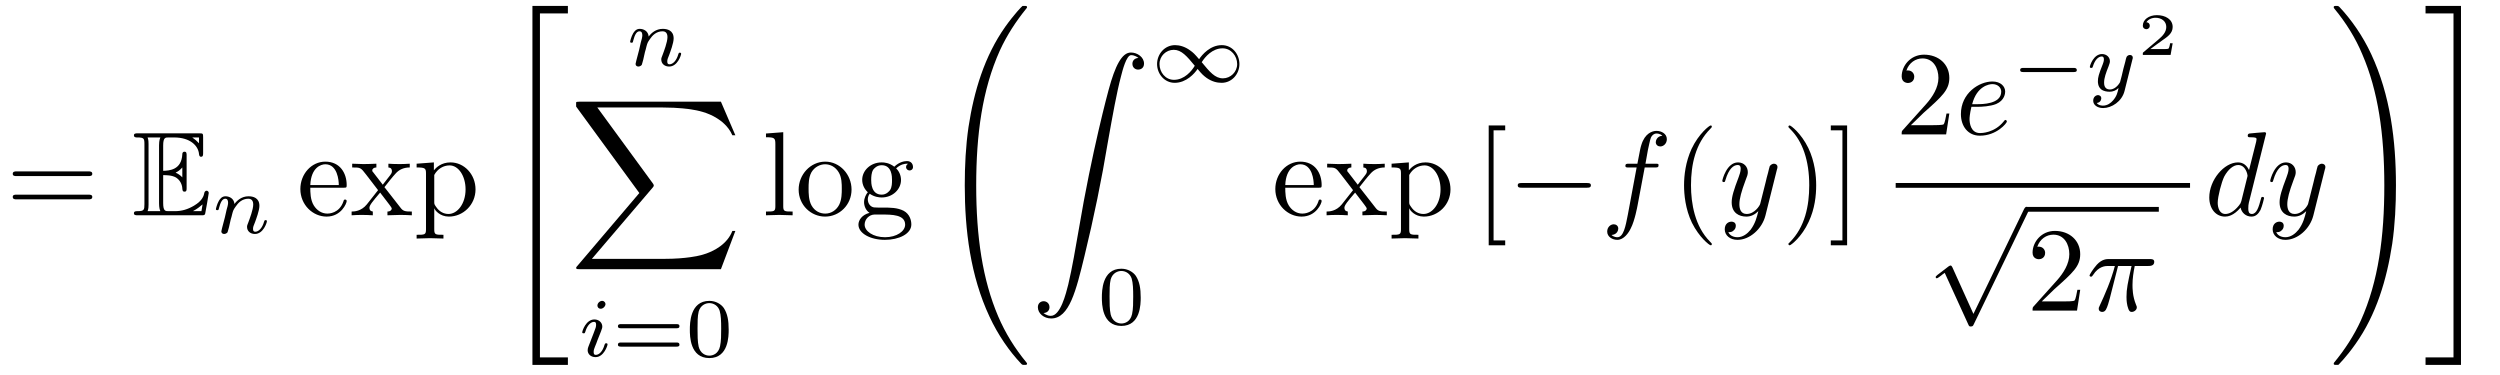
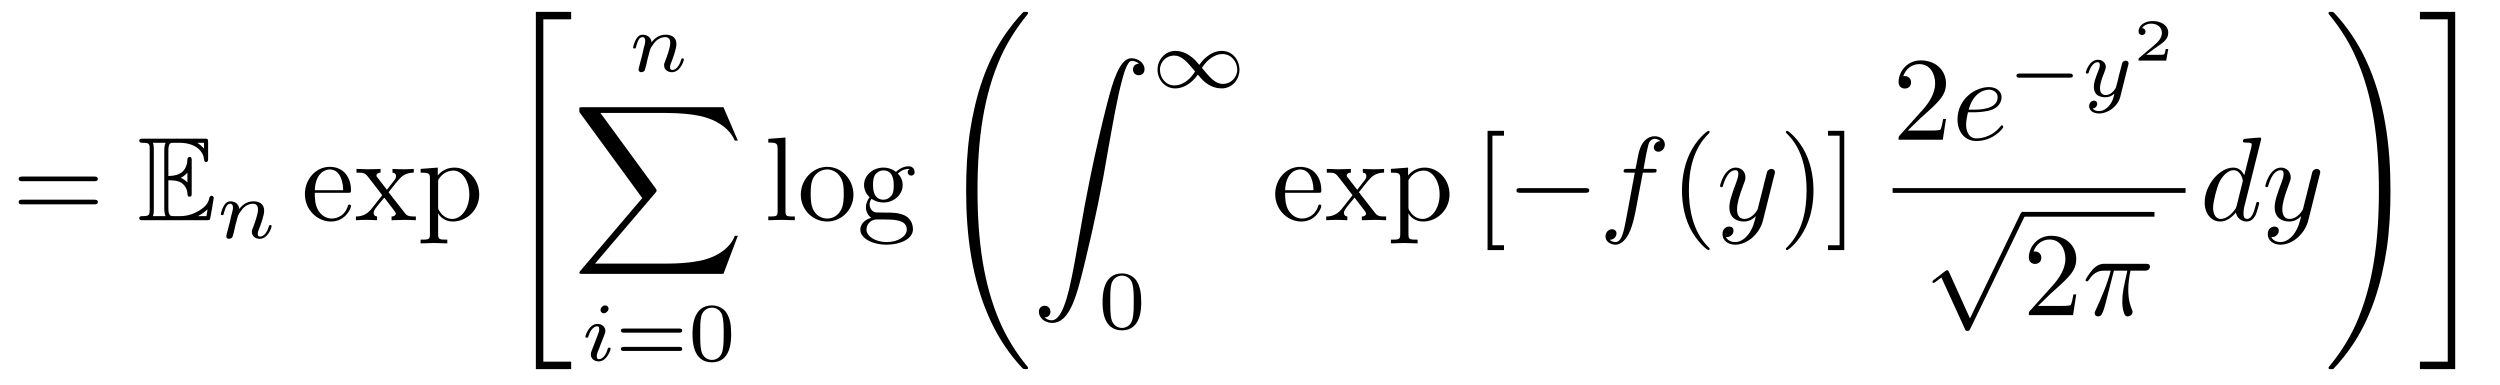
- <svg xmlns="http://www.w3.org/2000/svg" xmlns:xlink="http://www.w3.org/1999/xlink" viewBox="0 0 208.271 31.186" version="1.2">
+ <svg xmlns="http://www.w3.org/2000/svg" xmlns:xlink="http://www.w3.org/1999/xlink" viewBox="0 0 209.271 32.186" version="1.2">
  <defs>
    <g>
      <symbol overflow="visible" id="glyph0-0">
        <path style="stroke:none;" d="" />
      </symbol>
      <symbol overflow="visible" id="glyph0-1">
        <path style="stroke:none;" d="M 6.844 -3.266 C 7 -3.266 7.188 -3.266 7.188 -3.453 C 7.188 -3.656 7 -3.656 6.859 -3.656 L 0.891 -3.656 C 0.75 -3.656 0.562 -3.656 0.562 -3.453 C 0.562 -3.266 0.75 -3.266 0.891 -3.266 Z M 6.859 -1.328 C 7 -1.328 7.188 -1.328 7.188 -1.531 C 7.188 -1.719 7 -1.719 6.844 -1.719 L 0.891 -1.719 C 0.75 -1.719 0.562 -1.719 0.562 -1.531 C 0.562 -1.328 0.75 -1.328 0.891 -1.328 Z M 6.859 -1.328 " />
      </symbol>
      <symbol overflow="visible" id="glyph0-2">
        <path style="stroke:none;" d="M 1.109 -2.516 C 1.172 -4 2.016 -4.25 2.359 -4.25 C 3.375 -4.25 3.484 -2.906 3.484 -2.516 Z M 1.109 -2.297 L 3.891 -2.297 C 4.109 -2.297 4.141 -2.297 4.141 -2.516 C 4.141 -3.5 3.594 -4.469 2.359 -4.469 C 1.203 -4.469 0.281 -3.438 0.281 -2.188 C 0.281 -0.859 1.328 0.109 2.469 0.109 C 3.688 0.109 4.141 -1 4.141 -1.188 C 4.141 -1.281 4.062 -1.312 4 -1.312 C 3.922 -1.312 3.891 -1.25 3.875 -1.172 C 3.531 -0.141 2.625 -0.141 2.531 -0.141 C 2.031 -0.141 1.641 -0.438 1.406 -0.812 C 1.109 -1.281 1.109 -1.938 1.109 -2.297 Z M 1.109 -2.297 " />
      </symbol>
      <symbol overflow="visible" id="glyph0-3">
        <path style="stroke:none;" d="M 2.859 -2.344 C 3.156 -2.719 3.531 -3.203 3.781 -3.469 C 4.094 -3.828 4.5 -3.984 4.969 -3.984 L 4.969 -4.297 C 4.703 -4.281 4.406 -4.266 4.141 -4.266 C 3.844 -4.266 3.312 -4.281 3.188 -4.297 L 3.188 -3.984 C 3.406 -3.969 3.484 -3.844 3.484 -3.672 C 3.484 -3.516 3.375 -3.391 3.328 -3.328 L 2.719 -2.547 L 1.938 -3.562 C 1.844 -3.656 1.844 -3.672 1.844 -3.734 C 1.844 -3.891 2 -3.984 2.188 -3.984 L 2.188 -4.297 C 1.938 -4.281 1.281 -4.266 1.109 -4.266 C 0.906 -4.266 0.438 -4.281 0.172 -4.297 L 0.172 -3.984 C 0.875 -3.984 0.875 -3.984 1.344 -3.375 L 2.328 -2.094 L 1.391 -0.906 C 0.922 -0.328 0.328 -0.312 0.125 -0.312 L 0.125 0 C 0.375 -0.016 0.688 -0.031 0.953 -0.031 C 1.234 -0.031 1.656 -0.016 1.891 0 L 1.891 -0.312 C 1.672 -0.344 1.609 -0.469 1.609 -0.625 C 1.609 -0.844 1.891 -1.172 2.5 -1.891 L 3.266 -0.891 C 3.344 -0.781 3.469 -0.625 3.469 -0.562 C 3.469 -0.469 3.375 -0.312 3.109 -0.312 L 3.109 0 C 3.406 -0.016 3.969 -0.031 4.188 -0.031 C 4.453 -0.031 4.844 -0.016 5.141 0 L 5.141 -0.312 C 4.609 -0.312 4.422 -0.328 4.203 -0.625 Z M 2.859 -2.344 " />
      </symbol>
      <symbol overflow="visible" id="glyph0-4">
        <path style="stroke:none;" d="M 1.719 -3.75 L 1.719 -4.406 L 0.281 -4.297 L 0.281 -3.984 C 0.984 -3.984 1.062 -3.922 1.062 -3.484 L 1.062 1.172 C 1.062 1.625 0.953 1.625 0.281 1.625 L 0.281 1.938 C 0.625 1.922 1.141 1.906 1.391 1.906 C 1.672 1.906 2.172 1.922 2.516 1.938 L 2.516 1.625 C 1.859 1.625 1.75 1.625 1.75 1.172 L 1.75 -0.594 C 1.797 -0.422 2.219 0.109 2.969 0.109 C 4.156 0.109 5.188 -0.875 5.188 -2.156 C 5.188 -3.422 4.234 -4.406 3.109 -4.406 C 2.328 -4.406 1.906 -3.969 1.719 -3.75 Z M 1.75 -1.141 L 1.75 -3.359 C 2.031 -3.875 2.516 -4.156 3.031 -4.156 C 3.766 -4.156 4.359 -3.281 4.359 -2.156 C 4.359 -0.953 3.672 -0.109 2.938 -0.109 C 2.531 -0.109 2.156 -0.312 1.891 -0.719 C 1.75 -0.922 1.75 -0.938 1.75 -1.141 Z M 1.75 -1.141 " />
      </symbol>
      <symbol overflow="visible" id="glyph0-5">
        <path style="stroke:none;" d="M 1.766 -6.922 L 0.328 -6.812 L 0.328 -6.5 C 1.031 -6.5 1.109 -6.438 1.109 -5.938 L 1.109 -0.75 C 1.109 -0.312 1 -0.312 0.328 -0.312 L 0.328 0 C 0.656 -0.016 1.188 -0.031 1.438 -0.031 C 1.688 -0.031 2.172 -0.016 2.547 0 L 2.547 -0.312 C 1.875 -0.312 1.766 -0.312 1.766 -0.75 Z M 1.766 -6.922 " />
      </symbol>
      <symbol overflow="visible" id="glyph0-6">
        <path style="stroke:none;" d="M 4.688 -2.141 C 4.688 -3.406 3.703 -4.469 2.5 -4.469 C 1.25 -4.469 0.281 -3.375 0.281 -2.141 C 0.281 -0.844 1.312 0.109 2.484 0.109 C 3.688 0.109 4.688 -0.875 4.688 -2.141 Z M 2.5 -0.141 C 2.062 -0.141 1.625 -0.344 1.359 -0.812 C 1.109 -1.25 1.109 -1.859 1.109 -2.219 C 1.109 -2.609 1.109 -3.141 1.344 -3.578 C 1.609 -4.031 2.078 -4.25 2.484 -4.25 C 2.922 -4.25 3.344 -4.031 3.609 -3.594 C 3.875 -3.172 3.875 -2.594 3.875 -2.219 C 3.875 -1.859 3.875 -1.312 3.656 -0.875 C 3.422 -0.422 2.984 -0.141 2.5 -0.141 Z M 2.5 -0.141 " />
      </symbol>
      <symbol overflow="visible" id="glyph0-7">
        <path style="stroke:none;" d="M 2.219 -1.719 C 1.344 -1.719 1.344 -2.719 1.344 -2.938 C 1.344 -3.203 1.359 -3.531 1.5 -3.781 C 1.578 -3.891 1.812 -4.172 2.219 -4.172 C 3.078 -4.172 3.078 -3.188 3.078 -2.953 C 3.078 -2.688 3.078 -2.359 2.922 -2.109 C 2.844 -2 2.609 -1.719 2.219 -1.719 Z M 1.062 -1.328 C 1.062 -1.359 1.062 -1.594 1.219 -1.797 C 1.609 -1.516 2.031 -1.484 2.219 -1.484 C 3.141 -1.484 3.828 -2.172 3.828 -2.938 C 3.828 -3.312 3.672 -3.672 3.422 -3.906 C 3.781 -4.25 4.141 -4.297 4.312 -4.297 C 4.344 -4.297 4.391 -4.297 4.422 -4.281 C 4.312 -4.25 4.25 -4.141 4.25 -4.016 C 4.25 -3.844 4.391 -3.734 4.547 -3.734 C 4.641 -3.734 4.828 -3.797 4.828 -4.031 C 4.828 -4.203 4.719 -4.516 4.328 -4.516 C 4.125 -4.516 3.688 -4.453 3.266 -4.047 C 2.844 -4.375 2.438 -4.406 2.219 -4.406 C 1.281 -4.406 0.594 -3.719 0.594 -2.953 C 0.594 -2.516 0.812 -2.141 1.062 -1.922 C 0.938 -1.781 0.75 -1.453 0.75 -1.094 C 0.75 -0.781 0.891 -0.406 1.203 -0.203 C 0.594 -0.047 0.281 0.391 0.281 0.781 C 0.281 1.5 1.266 2.047 2.484 2.047 C 3.656 2.047 4.688 1.547 4.688 0.766 C 4.688 0.422 4.562 -0.094 4.047 -0.375 C 3.516 -0.641 2.938 -0.641 2.328 -0.641 C 2.078 -0.641 1.656 -0.641 1.578 -0.656 C 1.266 -0.703 1.062 -1 1.062 -1.328 Z M 2.5 1.828 C 1.484 1.828 0.797 1.312 0.797 0.781 C 0.797 0.328 1.172 -0.047 1.609 -0.062 L 2.203 -0.062 C 3.062 -0.062 4.172 -0.062 4.172 0.781 C 4.172 1.328 3.469 1.828 2.5 1.828 Z M 2.5 1.828 " />
      </symbol>
      <symbol overflow="visible" id="glyph0-8">
        <path style="stroke:none;" d="M 2.547 2.5 L 2.547 2.094 L 1.578 2.094 L 1.578 -7.078 L 2.547 -7.078 L 2.547 -7.484 L 1.172 -7.484 L 1.172 2.5 Z M 2.547 2.5 " />
      </symbol>
      <symbol overflow="visible" id="glyph0-9">
        <path style="stroke:none;" d="M 3.297 2.391 C 3.297 2.359 3.297 2.344 3.125 2.172 C 1.891 0.922 1.562 -0.969 1.562 -2.5 C 1.562 -4.234 1.938 -5.969 3.172 -7.203 C 3.297 -7.328 3.297 -7.344 3.297 -7.375 C 3.297 -7.453 3.266 -7.484 3.203 -7.484 C 3.094 -7.484 2.203 -6.797 1.609 -5.531 C 1.109 -4.438 0.984 -3.328 0.984 -2.5 C 0.984 -1.719 1.094 -0.516 1.641 0.625 C 2.25 1.844 3.094 2.5 3.203 2.5 C 3.266 2.5 3.297 2.469 3.297 2.391 Z M 3.297 2.391 " />
      </symbol>
      <symbol overflow="visible" id="glyph0-10">
        <path style="stroke:none;" d="M 2.875 -2.5 C 2.875 -3.266 2.766 -4.469 2.219 -5.609 C 1.625 -6.828 0.766 -7.484 0.672 -7.484 C 0.609 -7.484 0.562 -7.438 0.562 -7.375 C 0.562 -7.344 0.562 -7.328 0.75 -7.141 C 1.734 -6.156 2.297 -4.578 2.297 -2.5 C 2.297 -0.781 1.938 0.969 0.703 2.219 C 0.562 2.344 0.562 2.359 0.562 2.391 C 0.562 2.453 0.609 2.5 0.672 2.5 C 0.766 2.5 1.672 1.812 2.25 0.547 C 2.766 -0.547 2.875 -1.656 2.875 -2.5 Z M 2.875 -2.5 " />
      </symbol>
      <symbol overflow="visible" id="glyph0-11">
        <path style="stroke:none;" d="M 1.578 -7.484 L 0.219 -7.484 L 0.219 -7.078 L 1.188 -7.078 L 1.188 2.094 L 0.219 2.094 L 0.219 2.5 L 1.578 2.5 Z M 1.578 -7.484 " />
      </symbol>
      <symbol overflow="visible" id="glyph0-12">
        <path style="stroke:none;" d="M 1.266 -0.766 L 2.328 -1.797 C 3.875 -3.172 4.469 -3.703 4.469 -4.703 C 4.469 -5.844 3.578 -6.641 2.359 -6.641 C 1.234 -6.641 0.5 -5.719 0.5 -4.828 C 0.5 -4.281 1 -4.281 1.031 -4.281 C 1.203 -4.281 1.547 -4.391 1.547 -4.812 C 1.547 -5.062 1.359 -5.328 1.016 -5.328 C 0.938 -5.328 0.922 -5.328 0.891 -5.312 C 1.109 -5.969 1.656 -6.328 2.234 -6.328 C 3.141 -6.328 3.562 -5.516 3.562 -4.703 C 3.562 -3.906 3.078 -3.125 2.516 -2.5 L 0.609 -0.375 C 0.5 -0.266 0.5 -0.234 0.5 0 L 4.203 0 L 4.469 -1.734 L 4.234 -1.734 C 4.172 -1.438 4.109 -1 4 -0.844 C 3.938 -0.766 3.281 -0.766 3.062 -0.766 Z M 1.266 -0.766 " />
      </symbol>
      <symbol overflow="visible" id="glyph1-0">
        <path style="stroke:none;" d="" />
      </symbol>
      <symbol overflow="visible" id="glyph1-1">
        <path style="stroke:none;" d="M 2.578 -3.344 C 2.828 -3.344 3.312 -3.344 3.656 -3.141 C 4.141 -2.828 4.172 -2.297 4.172 -2.234 C 4.188 -2.094 4.188 -1.969 4.359 -1.969 C 4.531 -1.969 4.531 -2.109 4.531 -2.281 L 4.531 -4.984 C 4.531 -5.141 4.531 -5.297 4.359 -5.297 C 4.188 -5.297 4.172 -5.156 4.172 -5.078 C 4.109 -3.781 3.094 -3.719 2.578 -3.703 L 2.578 -5.812 C 2.578 -6.484 2.766 -6.484 3.016 -6.484 L 3.484 -6.484 C 4.828 -6.484 5.5 -5.797 5.562 -5.109 C 5.578 -5.031 5.578 -4.875 5.734 -4.875 C 5.906 -4.875 5.906 -5.031 5.906 -5.203 L 5.906 -6.5 C 5.906 -6.812 5.891 -6.828 5.578 -6.828 L 0.484 -6.828 C 0.297 -6.828 0.141 -6.828 0.141 -6.656 C 0.141 -6.484 0.328 -6.484 0.406 -6.484 C 0.984 -6.484 1.016 -6.406 1.016 -5.906 L 1.016 -0.922 C 1.016 -0.453 0.984 -0.344 0.453 -0.344 C 0.312 -0.344 0.141 -0.344 0.141 -0.172 C 0.141 0 0.297 0 0.484 0 L 5.766 0 C 5.953 0 6.047 0 6.078 -0.141 C 6.094 -0.156 6.375 -1.812 6.375 -1.859 C 6.375 -1.969 6.281 -2.047 6.203 -2.047 C 6.062 -2.047 6.016 -1.906 6.016 -1.906 C 5.969 -1.641 5.859 -1.219 5.141 -0.797 C 4.609 -0.484 4.109 -0.344 3.562 -0.344 L 3.016 -0.344 C 2.766 -0.344 2.578 -0.344 2.578 -1.016 Z M 5.562 -6.484 L 5.562 -6 C 5.391 -6.188 5.203 -6.344 5 -6.484 Z M 3.625 -3.562 C 3.781 -3.625 4 -3.781 4.172 -3.984 L 4.172 -3.156 C 3.938 -3.422 3.625 -3.547 3.625 -3.547 Z M 1.359 -5.938 C 1.359 -6.047 1.359 -6.297 1.281 -6.484 L 2.344 -6.484 C 2.234 -6.25 2.234 -5.922 2.234 -5.828 L 2.234 -1 C 2.234 -0.641 2.297 -0.438 2.344 -0.344 L 1.281 -0.344 C 1.359 -0.531 1.359 -0.781 1.359 -0.891 Z M 5.078 -0.344 L 5.078 -0.359 C 5.391 -0.516 5.656 -0.734 5.859 -0.906 C 5.859 -0.875 5.781 -0.422 5.766 -0.344 Z M 5.078 -0.344 " />
      </symbol>
      <symbol overflow="visible" id="glyph2-0">
        <path style="stroke:none;" d="" />
      </symbol>
      <symbol overflow="visible" id="glyph2-1">
        <path style="stroke:none;" d="M 0.844 -0.438 C 0.828 -0.344 0.781 -0.172 0.781 -0.156 C 0.781 0 0.906 0.062 1.016 0.062 C 1.141 0.062 1.25 -0.016 1.297 -0.078 C 1.328 -0.141 1.375 -0.375 1.422 -0.516 C 1.453 -0.641 1.531 -0.969 1.562 -1.141 C 1.609 -1.297 1.656 -1.453 1.688 -1.609 C 1.766 -1.891 1.781 -1.953 1.984 -2.234 C 2.172 -2.516 2.5 -2.875 3.031 -2.875 C 3.422 -2.875 3.438 -2.516 3.438 -2.391 C 3.438 -1.969 3.141 -1.203 3.031 -0.906 C 2.953 -0.703 2.922 -0.641 2.922 -0.531 C 2.922 -0.156 3.219 0.062 3.578 0.062 C 4.281 0.062 4.578 -0.891 4.578 -1 C 4.578 -1.094 4.5 -1.094 4.469 -1.094 C 4.375 -1.094 4.375 -1.047 4.344 -0.969 C 4.188 -0.406 3.875 -0.125 3.609 -0.125 C 3.453 -0.125 3.422 -0.219 3.422 -0.375 C 3.422 -0.531 3.469 -0.625 3.594 -0.938 C 3.672 -1.156 3.953 -1.891 3.953 -2.281 C 3.953 -2.953 3.422 -3.078 3.047 -3.078 C 2.469 -3.078 2.078 -2.719 1.875 -2.438 C 1.828 -2.922 1.422 -3.078 1.125 -3.078 C 0.828 -3.078 0.672 -2.859 0.578 -2.703 C 0.422 -2.438 0.328 -2.047 0.328 -2 C 0.328 -1.922 0.422 -1.922 0.453 -1.922 C 0.547 -1.922 0.547 -1.938 0.594 -2.125 C 0.703 -2.531 0.844 -2.875 1.109 -2.875 C 1.297 -2.875 1.344 -2.719 1.344 -2.531 C 1.344 -2.406 1.281 -2.141 1.219 -1.953 C 1.172 -1.766 1.109 -1.484 1.078 -1.328 Z M 0.844 -0.438 " />
      </symbol>
      <symbol overflow="visible" id="glyph2-2">
        <path style="stroke:none;" d="M 2.266 -4.359 C 2.266 -4.469 2.172 -4.625 1.984 -4.625 C 1.797 -4.625 1.594 -4.438 1.594 -4.234 C 1.594 -4.125 1.672 -3.969 1.875 -3.969 C 2.062 -3.969 2.266 -4.172 2.266 -4.359 Z M 0.844 -0.812 C 0.812 -0.719 0.781 -0.641 0.781 -0.516 C 0.781 -0.188 1.047 0.062 1.438 0.062 C 2.125 0.062 2.438 -0.891 2.438 -1 C 2.438 -1.094 2.344 -1.094 2.328 -1.094 C 2.234 -1.094 2.219 -1.047 2.188 -0.969 C 2.031 -0.406 1.734 -0.125 1.453 -0.125 C 1.312 -0.125 1.281 -0.219 1.281 -0.375 C 1.281 -0.531 1.328 -0.656 1.391 -0.812 C 1.469 -1 1.547 -1.188 1.609 -1.375 C 1.672 -1.547 1.938 -2.172 1.953 -2.266 C 1.984 -2.328 2 -2.406 2 -2.484 C 2 -2.812 1.719 -3.078 1.344 -3.078 C 0.641 -3.078 0.328 -2.125 0.328 -2 C 0.328 -1.922 0.422 -1.922 0.453 -1.922 C 0.547 -1.922 0.547 -1.953 0.578 -2.031 C 0.75 -2.625 1.062 -2.875 1.312 -2.875 C 1.422 -2.875 1.484 -2.828 1.484 -2.641 C 1.484 -2.469 1.453 -2.375 1.281 -1.938 Z M 0.844 -0.812 " />
      </symbol>
      <symbol overflow="visible" id="glyph2-3">
        <path style="stroke:none;" d="M 3.875 -2.625 C 3.906 -2.719 3.906 -2.734 3.906 -2.781 C 3.906 -2.922 3.797 -3 3.672 -3 C 3.594 -3 3.469 -2.969 3.391 -2.844 C 3.359 -2.797 3.312 -2.578 3.281 -2.438 L 3.125 -1.859 C 3.094 -1.688 2.875 -0.812 2.844 -0.734 C 2.844 -0.734 2.531 -0.125 2 -0.125 C 1.516 -0.125 1.516 -0.578 1.516 -0.703 C 1.516 -1.078 1.672 -1.516 1.891 -2.062 C 1.969 -2.281 2 -2.359 2 -2.484 C 2 -2.812 1.719 -3.078 1.344 -3.078 C 0.641 -3.078 0.328 -2.125 0.328 -2 C 0.328 -1.922 0.422 -1.922 0.453 -1.922 C 0.547 -1.922 0.547 -1.953 0.578 -2.031 C 0.75 -2.609 1.047 -2.875 1.328 -2.875 C 1.438 -2.875 1.5 -2.797 1.5 -2.641 C 1.5 -2.469 1.438 -2.328 1.406 -2.234 C 1.062 -1.375 1 -1.125 1 -0.812 C 1 -0.703 1 -0.375 1.266 -0.141 C 1.484 0.031 1.781 0.062 1.969 0.062 C 2.25 0.062 2.5 -0.031 2.719 -0.25 C 2.641 0.141 2.562 0.438 2.266 0.781 C 2.078 1 1.797 1.219 1.422 1.219 C 1.375 1.219 1.047 1.219 0.906 1 C 1.281 0.953 1.281 0.625 1.281 0.609 C 1.281 0.391 1.078 0.344 1.016 0.344 C 0.844 0.344 0.609 0.484 0.609 0.812 C 0.609 1.156 0.938 1.422 1.438 1.422 C 2.141 1.422 3 0.875 3.219 0 Z M 3.875 -2.625 " />
      </symbol>
      <symbol overflow="visible" id="glyph3-0">
        <path style="stroke:none;" d="" />
      </symbol>
      <symbol overflow="visible" id="glyph3-1">
        <path style="stroke:none;" d="M 2.734 29.5 L 5.688 29.5 L 5.688 28.875 L 3.359 28.875 L 3.359 0.219 L 5.688 0.219 L 5.688 -0.406 L 2.734 -0.406 Z M 2.734 29.5 " />
      </symbol>
      <symbol overflow="visible" id="glyph3-2">
        <path style="stroke:none;" d="M 12.625 13.953 L 13.828 10.766 L 13.578 10.766 C 13.188 11.797 12.125 12.484 10.984 12.781 C 10.781 12.828 9.797 13.094 7.891 13.094 L 1.875 13.094 L 6.953 7.141 C 7.016 7.062 7.031 7.031 7.031 6.984 C 7.031 6.953 7.031 6.922 6.969 6.828 L 2.328 0.484 L 7.781 0.484 C 9.125 0.484 10.031 0.625 10.125 0.641 C 10.656 0.719 11.531 0.891 12.312 1.391 C 12.562 1.547 13.234 2 13.578 2.797 L 13.828 2.797 L 12.625 0 L 0.844 0 C 0.609 0 0.594 0.016 0.562 0.062 C 0.562 0.094 0.562 0.297 0.562 0.406 L 5.828 7.609 L 0.672 13.672 C 0.562 13.781 0.562 13.844 0.562 13.844 C 0.562 13.953 0.656 13.953 0.844 13.953 Z M 12.625 13.953 " />
      </symbol>
      <symbol overflow="visible" id="glyph3-3">
        <path style="stroke:none;" d="M 7.547 29.391 C 7.547 29.375 7.547 29.344 7.484 29.281 C 6.531 28.125 5.734 26.844 5.141 25.453 C 3.844 22.406 3.312 18.844 3.312 14.547 C 3.312 10.312 3.812 6.578 5.281 3.312 C 5.859 2.047 6.625 0.875 7.5 -0.203 C 7.531 -0.234 7.547 -0.266 7.547 -0.297 C 7.547 -0.406 7.484 -0.406 7.328 -0.406 C 7.172 -0.406 7.156 -0.406 7.141 -0.375 C 7.125 -0.375 6.516 0.234 5.734 1.328 C 4 3.781 3.125 6.703 2.672 9.672 C 2.438 11.281 2.359 12.922 2.359 14.547 C 2.359 18.266 2.828 22.078 4.422 25.484 C 5.125 27 6.078 28.375 7.062 29.406 C 7.141 29.484 7.156 29.5 7.328 29.5 C 7.484 29.5 7.547 29.5 7.547 29.391 Z M 7.547 29.391 " />
      </symbol>
      <symbol overflow="visible" id="glyph3-4">
        <path style="stroke:none;" d="M 1.031 21.703 C 1.359 21.688 1.531 21.469 1.531 21.219 C 1.531 20.891 1.281 20.719 1.047 20.719 C 0.812 20.719 0.562 20.875 0.562 21.219 C 0.562 21.734 1.062 22.156 1.672 22.156 C 3.188 22.156 3.75 19.812 4.453 16.922 C 5.219 13.781 5.875 10.594 6.406 7.391 C 6.781 5.281 7.141 3.281 7.484 2 C 7.609 1.5 7.938 0.219 8.328 0.219 C 8.641 0.219 8.891 0.406 8.938 0.453 C 8.609 0.469 8.438 0.688 8.438 0.938 C 8.438 1.266 8.688 1.422 8.906 1.422 C 9.156 1.422 9.406 1.281 9.406 0.922 C 9.406 0.391 8.859 0 8.312 0 C 7.562 0 7 1.094 6.453 3.125 C 6.422 3.234 5.062 8.234 3.969 14.75 C 3.703 16.281 3.422 17.938 3.094 19.328 C 2.906 20.062 2.453 21.938 1.641 21.938 C 1.281 21.938 1.047 21.703 1.031 21.703 Z M 1.031 21.703 " />
      </symbol>
      <symbol overflow="visible" id="glyph3-5">
        <path style="stroke:none;" d="M 5.531 14.547 C 5.531 10.828 5.062 7.016 3.469 3.609 C 2.766 2.094 1.812 0.734 0.828 -0.312 C 0.734 -0.391 0.734 -0.406 0.562 -0.406 C 0.422 -0.406 0.344 -0.406 0.344 -0.297 C 0.344 -0.266 0.375 -0.203 0.406 -0.172 C 1.359 0.984 2.156 2.25 2.734 3.641 C 4.047 6.688 4.562 10.266 4.562 14.547 C 4.562 18.797 4.078 22.516 2.609 25.797 C 2.031 27.062 1.266 28.234 0.375 29.312 C 0.375 29.328 0.344 29.375 0.344 29.391 C 0.344 29.5 0.422 29.5 0.562 29.5 C 0.703 29.5 0.734 29.5 0.75 29.484 C 0.75 29.469 1.375 28.875 2.156 27.766 C 3.891 25.328 4.766 22.391 5.219 19.422 C 5.453 17.812 5.531 16.172 5.531 14.547 Z M 5.531 14.547 " />
      </symbol>
      <symbol overflow="visible" id="glyph3-6">
        <path style="stroke:none;" d="M 2.438 28.875 L 0.109 28.875 L 0.109 29.5 L 3.062 29.5 L 3.062 -0.406 L 0.109 -0.406 L 0.109 0.219 L 2.438 0.219 Z M 2.438 28.875 " />
      </symbol>
      <symbol overflow="visible" id="glyph4-0">
        <path style="stroke:none;" d="" />
      </symbol>
      <symbol overflow="visible" id="glyph4-1">
        <path style="stroke:none;" d="M 5.359 -2.344 C 5.453 -2.344 5.609 -2.344 5.609 -2.516 C 5.609 -2.688 5.453 -2.688 5.359 -2.688 L 0.75 -2.688 C 0.656 -2.688 0.484 -2.688 0.484 -2.516 C 0.484 -2.344 0.641 -2.344 0.75 -2.344 Z M 5.359 -0.812 C 5.453 -0.812 5.609 -0.812 5.609 -0.969 C 5.609 -1.156 5.453 -1.156 5.359 -1.156 L 0.75 -1.156 C 0.641 -1.156 0.484 -1.156 0.484 -0.969 C 0.484 -0.812 0.656 -0.812 0.75 -0.812 Z M 5.359 -0.812 " />
      </symbol>
      <symbol overflow="visible" id="glyph4-2">
        <path style="stroke:none;" d="M 3.594 -2.219 C 3.594 -2.984 3.5 -3.547 3.188 -4.031 C 2.969 -4.344 2.531 -4.625 1.984 -4.625 C 0.359 -4.625 0.359 -2.719 0.359 -2.219 C 0.359 -1.719 0.359 0.141 1.984 0.141 C 3.594 0.141 3.594 -1.719 3.594 -2.219 Z M 1.984 -0.062 C 1.656 -0.062 1.234 -0.25 1.094 -0.812 C 1 -1.219 1 -1.797 1 -2.312 C 1 -2.828 1 -3.359 1.094 -3.734 C 1.25 -4.281 1.688 -4.438 1.984 -4.438 C 2.359 -4.438 2.719 -4.203 2.844 -3.797 C 2.953 -3.422 2.969 -2.922 2.969 -2.312 C 2.969 -1.797 2.969 -1.281 2.875 -0.844 C 2.734 -0.203 2.266 -0.062 1.984 -0.062 Z M 1.984 -0.062 " />
      </symbol>
      <symbol overflow="visible" id="glyph5-0">
        <path style="stroke:none;" d="" />
      </symbol>
      <symbol overflow="visible" id="glyph5-1">
        <path style="stroke:none;" d="M 4.031 -1.906 C 3.656 -2.344 3.547 -2.453 3.281 -2.641 C 2.859 -2.953 2.406 -3.078 2.031 -3.078 C 1.156 -3.078 0.531 -2.328 0.531 -1.5 C 0.531 -0.688 1.141 0.062 2 0.062 C 2.969 0.062 3.656 -0.719 3.906 -1.094 C 4.266 -0.656 4.391 -0.547 4.641 -0.359 C 5.078 -0.047 5.516 0.062 5.906 0.062 C 6.766 0.062 7.391 -0.672 7.391 -1.5 C 7.391 -2.328 6.797 -3.078 5.922 -3.078 C 4.953 -3.078 4.281 -2.281 4.031 -1.906 Z M 4.25 -1.656 C 4.531 -2.109 5.141 -2.812 5.984 -2.812 C 6.703 -2.812 7.203 -2.172 7.203 -1.5 C 7.203 -0.844 6.656 -0.312 6.016 -0.312 C 5.359 -0.312 4.922 -0.844 4.25 -1.656 Z M 3.672 -1.359 C 3.406 -0.906 2.797 -0.188 1.938 -0.188 C 1.219 -0.188 0.734 -0.828 0.734 -1.5 C 0.734 -2.172 1.281 -2.688 1.922 -2.688 C 2.562 -2.688 3.016 -2.156 3.672 -1.359 Z M 3.672 -1.359 " />
      </symbol>
      <symbol overflow="visible" id="glyph5-2">
        <path style="stroke:none;" d="M 5.188 -1.578 C 5.297 -1.578 5.469 -1.578 5.469 -1.734 C 5.469 -1.922 5.297 -1.922 5.188 -1.922 L 1.031 -1.922 C 0.922 -1.922 0.75 -1.922 0.75 -1.75 C 0.75 -1.578 0.906 -1.578 1.031 -1.578 Z M 5.188 -1.578 " />
      </symbol>
      <symbol overflow="visible" id="glyph6-0">
        <path style="stroke:none;" d="" />
      </symbol>
      <symbol overflow="visible" id="glyph6-1">
        <path style="stroke:none;" d="M 6.562 -2.297 C 6.734 -2.297 6.922 -2.297 6.922 -2.5 C 6.922 -2.688 6.734 -2.688 6.562 -2.688 L 1.172 -2.688 C 1 -2.688 0.828 -2.688 0.828 -2.5 C 0.828 -2.297 1 -2.297 1.172 -2.297 Z M 6.562 -2.297 " />
      </symbol>
      <symbol overflow="visible" id="glyph6-2">
        <path style="stroke:none;" d="M 3.875 8.516 L 2.125 4.641 C 2.047 4.484 2 4.484 1.969 4.484 C 1.969 4.484 1.906 4.484 1.797 4.562 L 0.859 5.281 C 0.734 5.391 0.734 5.406 0.734 5.438 C 0.734 5.5 0.75 5.547 0.828 5.547 C 0.891 5.547 1.062 5.406 1.172 5.328 C 1.219 5.281 1.375 5.172 1.484 5.094 L 3.453 9.406 C 3.516 9.562 3.562 9.562 3.656 9.562 C 3.812 9.562 3.844 9.516 3.906 9.375 L 8.438 0 C 8.5 -0.141 8.5 -0.172 8.5 -0.203 C 8.5 -0.297 8.422 -0.406 8.297 -0.406 C 8.219 -0.406 8.156 -0.344 8.078 -0.188 Z M 3.875 8.516 " />
      </symbol>
      <symbol overflow="visible" id="glyph7-0">
        <path style="stroke:none;" d="" />
      </symbol>
      <symbol overflow="visible" id="glyph7-1">
        <path style="stroke:none;" d="M 3.656 -3.984 L 4.516 -3.984 C 4.719 -3.984 4.812 -3.984 4.812 -4.188 C 4.812 -4.297 4.719 -4.297 4.547 -4.297 L 3.719 -4.297 L 3.922 -5.438 C 3.969 -5.641 4.109 -6.344 4.172 -6.469 C 4.25 -6.656 4.422 -6.812 4.641 -6.812 C 4.672 -6.812 4.938 -6.812 5.125 -6.625 C 4.688 -6.594 4.578 -6.234 4.578 -6.094 C 4.578 -5.859 4.766 -5.734 4.953 -5.734 C 5.219 -5.734 5.5 -5.969 5.5 -6.344 C 5.5 -6.797 5.047 -7.031 4.641 -7.031 C 4.297 -7.031 3.672 -6.844 3.375 -5.859 C 3.312 -5.656 3.281 -5.547 3.047 -4.297 L 2.359 -4.297 C 2.156 -4.297 2.047 -4.297 2.047 -4.109 C 2.047 -3.984 2.141 -3.984 2.328 -3.984 L 2.984 -3.984 L 2.25 -0.047 C 2.062 0.922 1.891 1.828 1.375 1.828 C 1.328 1.828 1.094 1.828 0.891 1.641 C 1.359 1.609 1.453 1.25 1.453 1.109 C 1.453 0.875 1.266 0.75 1.078 0.75 C 0.812 0.75 0.531 0.984 0.531 1.359 C 0.531 1.797 0.969 2.047 1.375 2.047 C 1.922 2.047 2.328 1.453 2.5 1.078 C 2.828 0.453 3.047 -0.75 3.062 -0.828 Z M 3.656 -3.984 " />
      </symbol>
      <symbol overflow="visible" id="glyph7-2">
        <path style="stroke:none;" d="M 4.844 -3.797 C 4.891 -3.938 4.891 -3.953 4.891 -4.031 C 4.891 -4.203 4.75 -4.297 4.594 -4.297 C 4.5 -4.297 4.344 -4.234 4.25 -4.094 C 4.234 -4.031 4.141 -3.734 4.109 -3.547 C 4.031 -3.297 3.969 -3.016 3.906 -2.75 L 3.453 -0.953 C 3.422 -0.812 2.984 -0.109 2.328 -0.109 C 1.828 -0.109 1.719 -0.547 1.719 -0.922 C 1.719 -1.375 1.891 -2 2.219 -2.875 C 2.375 -3.281 2.422 -3.391 2.422 -3.594 C 2.422 -4.031 2.109 -4.406 1.609 -4.406 C 0.656 -4.406 0.297 -2.953 0.297 -2.875 C 0.297 -2.766 0.391 -2.766 0.406 -2.766 C 0.516 -2.766 0.516 -2.797 0.562 -2.953 C 0.844 -3.891 1.234 -4.188 1.578 -4.188 C 1.656 -4.188 1.828 -4.188 1.828 -3.875 C 1.828 -3.625 1.719 -3.359 1.656 -3.172 C 1.25 -2.109 1.078 -1.547 1.078 -1.078 C 1.078 -0.188 1.703 0.109 2.297 0.109 C 2.688 0.109 3.016 -0.062 3.297 -0.344 C 3.172 0.172 3.047 0.672 2.656 1.203 C 2.391 1.531 2.016 1.828 1.562 1.828 C 1.422 1.828 0.969 1.797 0.797 1.406 C 0.953 1.406 1.094 1.406 1.219 1.281 C 1.328 1.203 1.422 1.062 1.422 0.875 C 1.422 0.562 1.156 0.531 1.062 0.531 C 0.828 0.531 0.5 0.688 0.5 1.172 C 0.5 1.672 0.938 2.047 1.562 2.047 C 2.578 2.047 3.609 1.141 3.891 0.016 Z M 4.844 -3.797 " />
      </symbol>
      <symbol overflow="visible" id="glyph7-3">
        <path style="stroke:none;" d="M 1.859 -2.297 C 2.156 -2.297 2.891 -2.328 3.391 -2.531 C 4.094 -2.828 4.141 -3.422 4.141 -3.562 C 4.141 -4 3.766 -4.406 3.078 -4.406 C 1.969 -4.406 0.453 -3.438 0.453 -1.688 C 0.453 -0.672 1.047 0.109 2.031 0.109 C 3.453 0.109 4.281 -0.953 4.281 -1.062 C 4.281 -1.125 4.234 -1.203 4.172 -1.203 C 4.109 -1.203 4.094 -1.172 4.031 -1.094 C 3.25 -0.109 2.156 -0.109 2.047 -0.109 C 1.266 -0.109 1.172 -0.953 1.172 -1.266 C 1.172 -1.391 1.188 -1.688 1.328 -2.297 Z M 1.391 -2.516 C 1.781 -4.031 2.812 -4.188 3.078 -4.188 C 3.531 -4.188 3.812 -3.891 3.812 -3.562 C 3.812 -2.516 2.219 -2.516 1.797 -2.516 Z M 1.391 -2.516 " />
      </symbol>
      <symbol overflow="visible" id="glyph7-4">
        <path style="stroke:none;" d="M 2.641 -3.719 L 3.766 -3.719 C 3.438 -2.25 3.344 -1.812 3.344 -1.141 C 3.344 -1 3.344 -0.734 3.422 -0.391 C 3.531 0.047 3.641 0.109 3.781 0.109 C 3.984 0.109 4.203 -0.062 4.203 -0.266 C 4.203 -0.328 4.203 -0.344 4.141 -0.484 C 3.844 -1.203 3.844 -1.859 3.844 -2.141 C 3.844 -2.656 3.922 -3.203 4.031 -3.719 L 5.156 -3.719 C 5.297 -3.719 5.656 -3.719 5.656 -4.062 C 5.656 -4.297 5.438 -4.297 5.25 -4.297 L 1.906 -4.297 C 1.688 -4.297 1.312 -4.297 0.875 -3.828 C 0.531 -3.438 0.266 -2.984 0.266 -2.938 C 0.266 -2.922 0.266 -2.828 0.391 -2.828 C 0.469 -2.828 0.484 -2.875 0.547 -2.953 C 1.031 -3.719 1.609 -3.719 1.812 -3.719 L 2.375 -3.719 C 2.062 -2.516 1.531 -1.312 1.109 -0.406 C 1.031 -0.25 1.031 -0.234 1.031 -0.156 C 1.031 0.031 1.188 0.109 1.312 0.109 C 1.609 0.109 1.688 -0.172 1.812 -0.531 C 1.953 -1 1.953 -1.016 2.078 -1.516 Z M 2.641 -3.719 " />
      </symbol>
      <symbol overflow="visible" id="glyph7-5">
        <path style="stroke:none;" d="M 5.141 -6.812 C 5.141 -6.812 5.141 -6.922 5.016 -6.922 C 4.859 -6.922 3.922 -6.828 3.75 -6.812 C 3.672 -6.797 3.609 -6.75 3.609 -6.625 C 3.609 -6.5 3.703 -6.5 3.844 -6.5 C 4.328 -6.5 4.344 -6.438 4.344 -6.328 L 4.312 -6.125 L 3.719 -3.766 C 3.531 -4.141 3.25 -4.406 2.797 -4.406 C 1.641 -4.406 0.406 -2.938 0.406 -1.484 C 0.406 -0.547 0.953 0.109 1.719 0.109 C 1.922 0.109 2.422 0.062 3.016 -0.641 C 3.094 -0.219 3.453 0.109 3.922 0.109 C 4.281 0.109 4.5 -0.125 4.672 -0.438 C 4.828 -0.797 4.969 -1.406 4.969 -1.422 C 4.969 -1.531 4.875 -1.531 4.844 -1.531 C 4.75 -1.531 4.734 -1.484 4.703 -1.344 C 4.531 -0.703 4.359 -0.109 3.953 -0.109 C 3.672 -0.109 3.656 -0.375 3.656 -0.562 C 3.656 -0.812 3.672 -0.875 3.703 -1.047 Z M 3.078 -1.188 C 3.016 -1 3.016 -0.984 2.875 -0.812 C 2.438 -0.266 2.031 -0.109 1.75 -0.109 C 1.25 -0.109 1.109 -0.656 1.109 -1.047 C 1.109 -1.547 1.422 -2.766 1.656 -3.234 C 1.969 -3.812 2.406 -4.188 2.812 -4.188 C 3.453 -4.188 3.594 -3.375 3.594 -3.312 C 3.594 -3.25 3.578 -3.188 3.562 -3.141 Z M 3.078 -1.188 " />
      </symbol>
      <symbol overflow="visible" id="glyph8-0">
        <path style="stroke:none;" d="" />
      </symbol>
      <symbol overflow="visible" id="glyph8-1">
        <path style="stroke:none;" d="M 2.938 -0.969 L 2.719 -0.969 C 2.719 -0.875 2.656 -0.562 2.578 -0.516 C 2.547 -0.484 2.125 -0.484 2.047 -0.484 L 1.078 -0.484 C 1.406 -0.719 1.766 -1 2.062 -1.203 C 2.516 -1.516 2.938 -1.797 2.938 -2.328 C 2.938 -2.969 2.328 -3.312 1.625 -3.312 C 0.953 -3.312 0.453 -2.938 0.453 -2.438 C 0.453 -2.188 0.672 -2.141 0.75 -2.141 C 0.875 -2.141 1.031 -2.234 1.031 -2.438 C 1.031 -2.609 0.906 -2.719 0.75 -2.719 C 0.891 -2.953 1.188 -3.094 1.516 -3.094 C 2 -3.094 2.406 -2.812 2.406 -2.328 C 2.406 -1.906 2.109 -1.578 1.734 -1.266 L 0.516 -0.234 C 0.469 -0.188 0.453 -0.188 0.453 -0.156 L 0.453 0 L 2.766 0 Z M 2.938 -0.969 " />
      </symbol>
    </g>
  </defs>
  <g id="surface1">
    <g style="fill:rgb(0%,0%,0%);fill-opacity:1;">
-       <use xlink:href="#glyph0-1" x="0.5" y="17.935" />
-     </g>
-     <g style="fill:rgb(0%,0%,0%);fill-opacity:1;">
-       <use xlink:href="#glyph1-1" x="11.016" y="17.935" />
-     </g>
-     <g style="fill:rgb(0%,0%,0%);fill-opacity:1;">
-       <use xlink:href="#glyph2-1" x="17.658" y="19.43" />
-     </g>
-     <g style="fill:rgb(0%,0%,0%);fill-opacity:1;">
-       <use xlink:href="#glyph0-2" x="24.741" y="17.935" />
-       <use xlink:href="#glyph0-3" x="29.168" y="17.935" />
-       <use xlink:href="#glyph0-4" x="34.427" y="17.935" />
-     </g>
-     <g style="fill:rgb(0%,0%,0%);fill-opacity:1;">
-       <use xlink:href="#glyph3-1" x="41.622" y="0.899" />
-     </g>
-     <g style="fill:rgb(0%,0%,0%);fill-opacity:1;">
-       <use xlink:href="#glyph2-1" x="52.167" y="5.482" />
-     </g>
-     <g style="fill:rgb(0%,0%,0%);fill-opacity:1;">
-       <use xlink:href="#glyph3-2" x="47.434" y="8.471" />
-     </g>
-     <g style="fill:rgb(0%,0%,0%);fill-opacity:1;">
-       <use xlink:href="#glyph2-2" x="48.176" y="29.69" />
-     </g>
-     <g style="fill:rgb(0%,0%,0%);fill-opacity:1;">
-       <use xlink:href="#glyph4-1" x="50.995" y="29.69" />
-       <use xlink:href="#glyph4-2" x="57.111" y="29.69" />
-     </g>
-     <g style="fill:rgb(0%,0%,0%);fill-opacity:1;">
-       <use xlink:href="#glyph0-5" x="63.485" y="17.935" />
-       <use xlink:href="#glyph0-6" x="66.253" y="17.935" />
-       <use xlink:href="#glyph0-7" x="71.234" y="17.935" />
-     </g>
-     <g style="fill:rgb(0%,0%,0%);fill-opacity:1;">
-       <use xlink:href="#glyph3-3" x="78.014" y="0.899" />
-     </g>
-     <g style="fill:rgb(0%,0%,0%);fill-opacity:1;">
-       <use xlink:href="#glyph3-4" x="85.901" y="4.375" />
-     </g>
-     <g style="fill:rgb(0%,0%,0%);fill-opacity:1;">
-       <use xlink:href="#glyph5-1" x="95.863" y="6.838" />
-     </g>
-     <g style="fill:rgb(0%,0%,0%);fill-opacity:1;">
-       <use xlink:href="#glyph4-2" x="91.436" y="27.012" />
-     </g>
-     <g style="fill:rgb(0%,0%,0%);fill-opacity:1;">
-       <use xlink:href="#glyph0-2" x="105.964" y="17.935" />
-       <use xlink:href="#glyph0-3" x="110.391" y="17.935" />
-       <use xlink:href="#glyph0-4" x="115.65" y="17.935" />
-     </g>
-     <g style="fill:rgb(0%,0%,0%);fill-opacity:1;">
-       <use xlink:href="#glyph0-8" x="122.849" y="17.935" />
-     </g>
-     <g style="fill:rgb(0%,0%,0%);fill-opacity:1;">
-       <use xlink:href="#glyph6-1" x="125.613" y="17.935" />
-     </g>
-     <g style="fill:rgb(0%,0%,0%);fill-opacity:1;">
-       <use xlink:href="#glyph7-1" x="133.362" y="17.935" />
-     </g>
-     <g style="fill:rgb(0%,0%,0%);fill-opacity:1;">
-       <use xlink:href="#glyph0-9" x="139.312" y="17.935" />
-     </g>
-     <g style="fill:rgb(0%,0%,0%);fill-opacity:1;">
-       <use xlink:href="#glyph7-2" x="143.186" y="17.935" />
-     </g>
-     <g style="fill:rgb(0%,0%,0%);fill-opacity:1;">
-       <use xlink:href="#glyph0-10" x="148.428" y="17.935" />
-       <use xlink:href="#glyph0-11" x="152.302" y="17.935" />
-     </g>
-     <g style="fill:rgb(0%,0%,0%);fill-opacity:1;">
-       <use xlink:href="#glyph0-12" x="157.926" y="11.195" />
-     </g>
-     <g style="fill:rgb(0%,0%,0%);fill-opacity:1;">
-       <use xlink:href="#glyph7-3" x="162.907" y="11.195" />
-     </g>
-     <g style="fill:rgb(0%,0%,0%);fill-opacity:1;">
-       <use xlink:href="#glyph5-2" x="167.546" y="7.58" />
-     </g>
-     <g style="fill:rgb(0%,0%,0%);fill-opacity:1;">
-       <use xlink:href="#glyph2-3" x="173.773" y="7.58" />
-     </g>
-     <g style="fill:rgb(0%,0%,0%);fill-opacity:1;">
-       <use xlink:href="#glyph8-1" x="178.063" y="4.574" />
-     </g>
-     <path style="fill:none;stroke-width:0.398;stroke-linecap:butt;stroke-linejoin:miter;stroke:rgb(0%,0%,0%);stroke-opacity:1;stroke-miterlimit:10;" d="M -0 -0.001 L 24.523 -0.001 " transform="matrix(1,0,0,-1,157.926,15.444)" />
-     <g style="fill:rgb(0%,0%,0%);fill-opacity:1;">
-       <use xlink:href="#glyph6-2" x="160.528" y="17.636" />
-     </g>
-     <path style="fill:none;stroke-width:0.398;stroke-linecap:butt;stroke-linejoin:miter;stroke:rgb(0%,0%,0%);stroke-opacity:1;stroke-miterlimit:10;" d="M -0.002 -0.001 L 11.018 -0.001 " transform="matrix(1,0,0,-1,168.83,17.437)" />
-     <g style="fill:rgb(0%,0%,0%);fill-opacity:1;">
-       <use xlink:href="#glyph0-12" x="168.83" y="25.877" />
-     </g>
-     <g style="fill:rgb(0%,0%,0%);fill-opacity:1;">
-       <use xlink:href="#glyph7-4" x="173.811" y="25.877" />
-     </g>
-     <g style="fill:rgb(0%,0%,0%);fill-opacity:1;">
-       <use xlink:href="#glyph7-5" x="183.645" y="17.935" />
-       <use xlink:href="#glyph7-2" x="188.831" y="17.935" />
-     </g>
-     <g style="fill:rgb(0%,0%,0%);fill-opacity:1;">
-       <use xlink:href="#glyph3-5" x="194.072" y="0.899" />
-       <use xlink:href="#glyph3-6" x="201.959" y="0.899" />
+       <use xlink:href="#glyph0-1" x="1" y="18.435" />
+     </g>
+     <g style="fill:rgb(0%,0%,0%);fill-opacity:1;">
+       <use xlink:href="#glyph1-1" x="11.516" y="18.435" />
+     </g>
+     <g style="fill:rgb(0%,0%,0%);fill-opacity:1;">
+       <use xlink:href="#glyph2-1" x="18.158" y="19.93" />
+     </g>
+     <g style="fill:rgb(0%,0%,0%);fill-opacity:1;">
+       <use xlink:href="#glyph0-2" x="25.241" y="18.435" />
+       <use xlink:href="#glyph0-3" x="29.668" y="18.435" />
+       <use xlink:href="#glyph0-4" x="34.927" y="18.435" />
+     </g>
+     <g style="fill:rgb(0%,0%,0%);fill-opacity:1;">
+       <use xlink:href="#glyph3-1" x="42.122" y="1.399" />
+     </g>
+     <g style="fill:rgb(0%,0%,0%);fill-opacity:1;">
+       <use xlink:href="#glyph2-1" x="52.667" y="5.982" />
+     </g>
+     <g style="fill:rgb(0%,0%,0%);fill-opacity:1;">
+       <use xlink:href="#glyph3-2" x="47.934" y="8.971" />
+     </g>
+     <g style="fill:rgb(0%,0%,0%);fill-opacity:1;">
+       <use xlink:href="#glyph2-2" x="48.676" y="30.19" />
+     </g>
+     <g style="fill:rgb(0%,0%,0%);fill-opacity:1;">
+       <use xlink:href="#glyph4-1" x="51.495" y="30.19" />
+       <use xlink:href="#glyph4-2" x="57.611" y="30.19" />
+     </g>
+     <g style="fill:rgb(0%,0%,0%);fill-opacity:1;">
+       <use xlink:href="#glyph0-5" x="63.985" y="18.435" />
+       <use xlink:href="#glyph0-6" x="66.753" y="18.435" />
+       <use xlink:href="#glyph0-7" x="71.734" y="18.435" />
+     </g>
+     <g style="fill:rgb(0%,0%,0%);fill-opacity:1;">
+       <use xlink:href="#glyph3-3" x="78.514" y="1.399" />
+     </g>
+     <g style="fill:rgb(0%,0%,0%);fill-opacity:1;">
+       <use xlink:href="#glyph3-4" x="86.401" y="4.875" />
+     </g>
+     <g style="fill:rgb(0%,0%,0%);fill-opacity:1;">
+       <use xlink:href="#glyph5-1" x="96.363" y="7.338" />
+     </g>
+     <g style="fill:rgb(0%,0%,0%);fill-opacity:1;">
+       <use xlink:href="#glyph4-2" x="91.936" y="27.512" />
+     </g>
+     <g style="fill:rgb(0%,0%,0%);fill-opacity:1;">
+       <use xlink:href="#glyph0-2" x="106.464" y="18.435" />
+       <use xlink:href="#glyph0-3" x="110.891" y="18.435" />
+       <use xlink:href="#glyph0-4" x="116.15" y="18.435" />
+     </g>
+     <g style="fill:rgb(0%,0%,0%);fill-opacity:1;">
+       <use xlink:href="#glyph0-8" x="123.349" y="18.435" />
+     </g>
+     <g style="fill:rgb(0%,0%,0%);fill-opacity:1;">
+       <use xlink:href="#glyph6-1" x="126.113" y="18.435" />
+     </g>
+     <g style="fill:rgb(0%,0%,0%);fill-opacity:1;">
+       <use xlink:href="#glyph7-1" x="133.862" y="18.435" />
+     </g>
+     <g style="fill:rgb(0%,0%,0%);fill-opacity:1;">
+       <use xlink:href="#glyph0-9" x="139.812" y="18.435" />
+     </g>
+     <g style="fill:rgb(0%,0%,0%);fill-opacity:1;">
+       <use xlink:href="#glyph7-2" x="143.686" y="18.435" />
+     </g>
+     <g style="fill:rgb(0%,0%,0%);fill-opacity:1;">
+       <use xlink:href="#glyph0-10" x="148.928" y="18.435" />
+       <use xlink:href="#glyph0-11" x="152.802" y="18.435" />
+     </g>
+     <g style="fill:rgb(0%,0%,0%);fill-opacity:1;">
+       <use xlink:href="#glyph0-12" x="158.426" y="11.695" />
+     </g>
+     <g style="fill:rgb(0%,0%,0%);fill-opacity:1;">
+       <use xlink:href="#glyph7-3" x="163.407" y="11.695" />
+     </g>
+     <g style="fill:rgb(0%,0%,0%);fill-opacity:1;">
+       <use xlink:href="#glyph5-2" x="168.046" y="8.08" />
+     </g>
+     <g style="fill:rgb(0%,0%,0%);fill-opacity:1;">
+       <use xlink:href="#glyph2-3" x="174.273" y="8.08" />
+     </g>
+     <g style="fill:rgb(0%,0%,0%);fill-opacity:1;">
+       <use xlink:href="#glyph8-1" x="178.563" y="5.074" />
+     </g>
+     <path style="fill:none;stroke-width:0.398;stroke-linecap:butt;stroke-linejoin:miter;stroke:rgb(0%,0%,0%);stroke-opacity:1;stroke-miterlimit:10;" d="M -0 -0 L 24.523 -0 " transform="matrix(1,0,0,-1,158.426,15.945)" />
+     <g style="fill:rgb(0%,0%,0%);fill-opacity:1;">
+       <use xlink:href="#glyph6-2" x="161.028" y="18.136" />
+     </g>
+     <path style="fill:none;stroke-width:0.398;stroke-linecap:butt;stroke-linejoin:miter;stroke:rgb(0%,0%,0%);stroke-opacity:1;stroke-miterlimit:10;" d="M -0.002 -0.001 L 11.018 -0.001 " transform="matrix(1,0,0,-1,169.33,17.937)" />
+     <g style="fill:rgb(0%,0%,0%);fill-opacity:1;">
+       <use xlink:href="#glyph0-12" x="169.33" y="26.377" />
+     </g>
+     <g style="fill:rgb(0%,0%,0%);fill-opacity:1;">
+       <use xlink:href="#glyph7-4" x="174.311" y="26.377" />
+     </g>
+     <g style="fill:rgb(0%,0%,0%);fill-opacity:1;">
+       <use xlink:href="#glyph7-5" x="184.145" y="18.435" />
+       <use xlink:href="#glyph7-2" x="189.331" y="18.435" />
+     </g>
+     <g style="fill:rgb(0%,0%,0%);fill-opacity:1;">
+       <use xlink:href="#glyph3-5" x="194.572" y="1.399" />
+       <use xlink:href="#glyph3-6" x="202.459" y="1.399" />
    </g>
  </g>
</svg>
